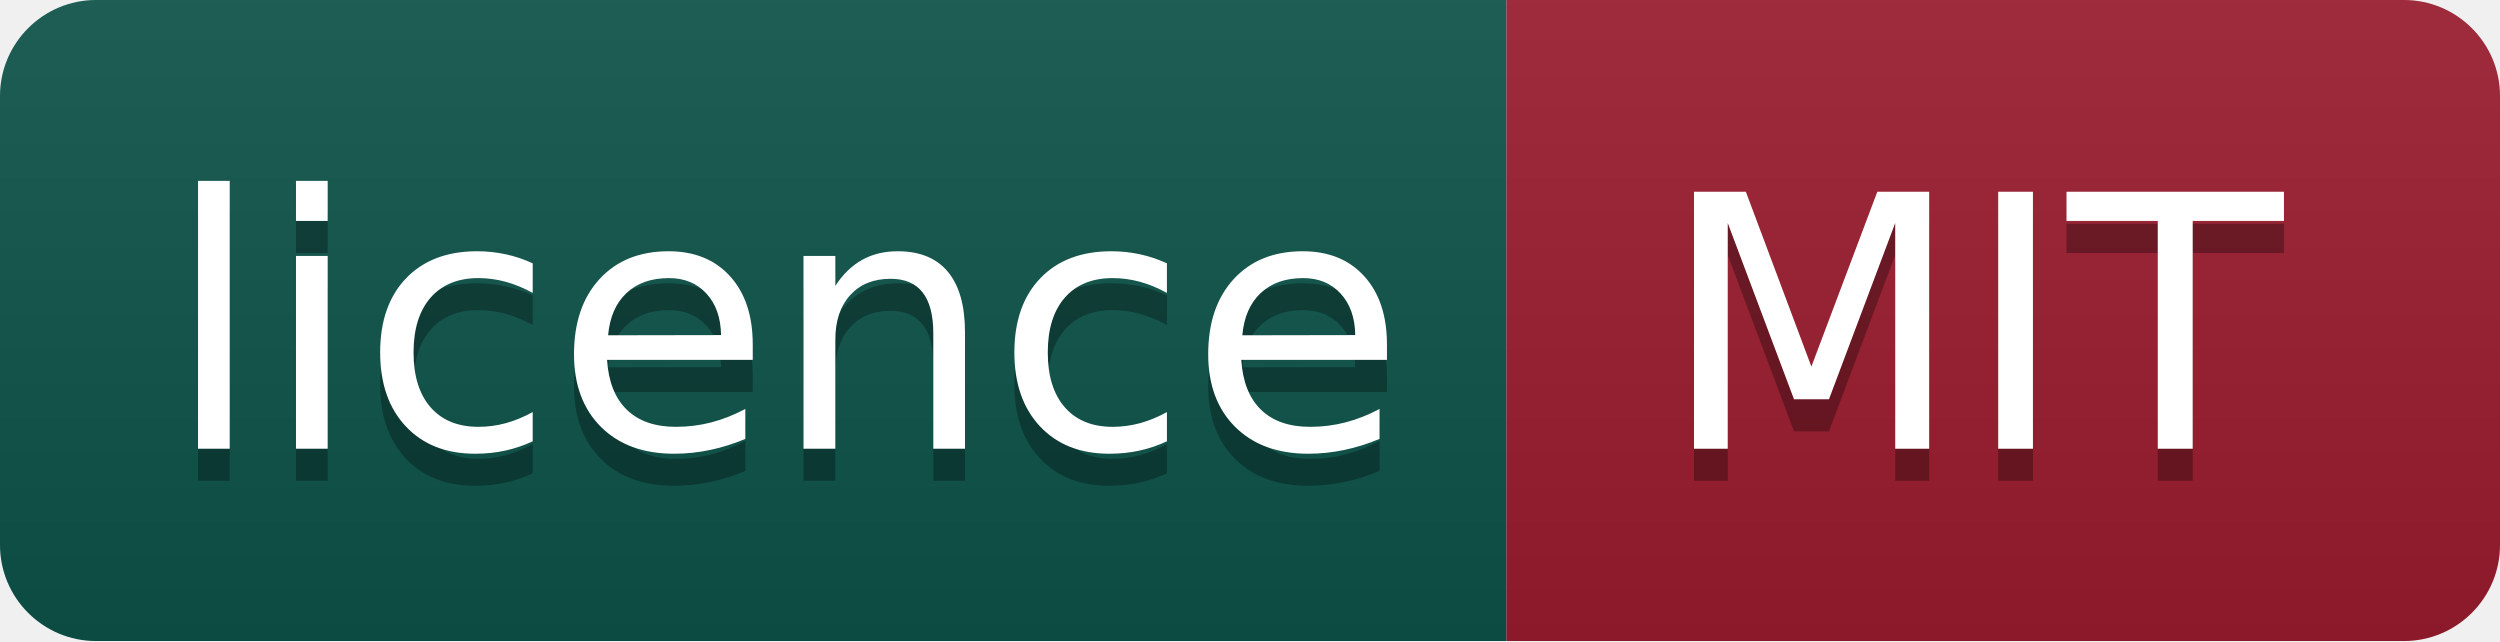
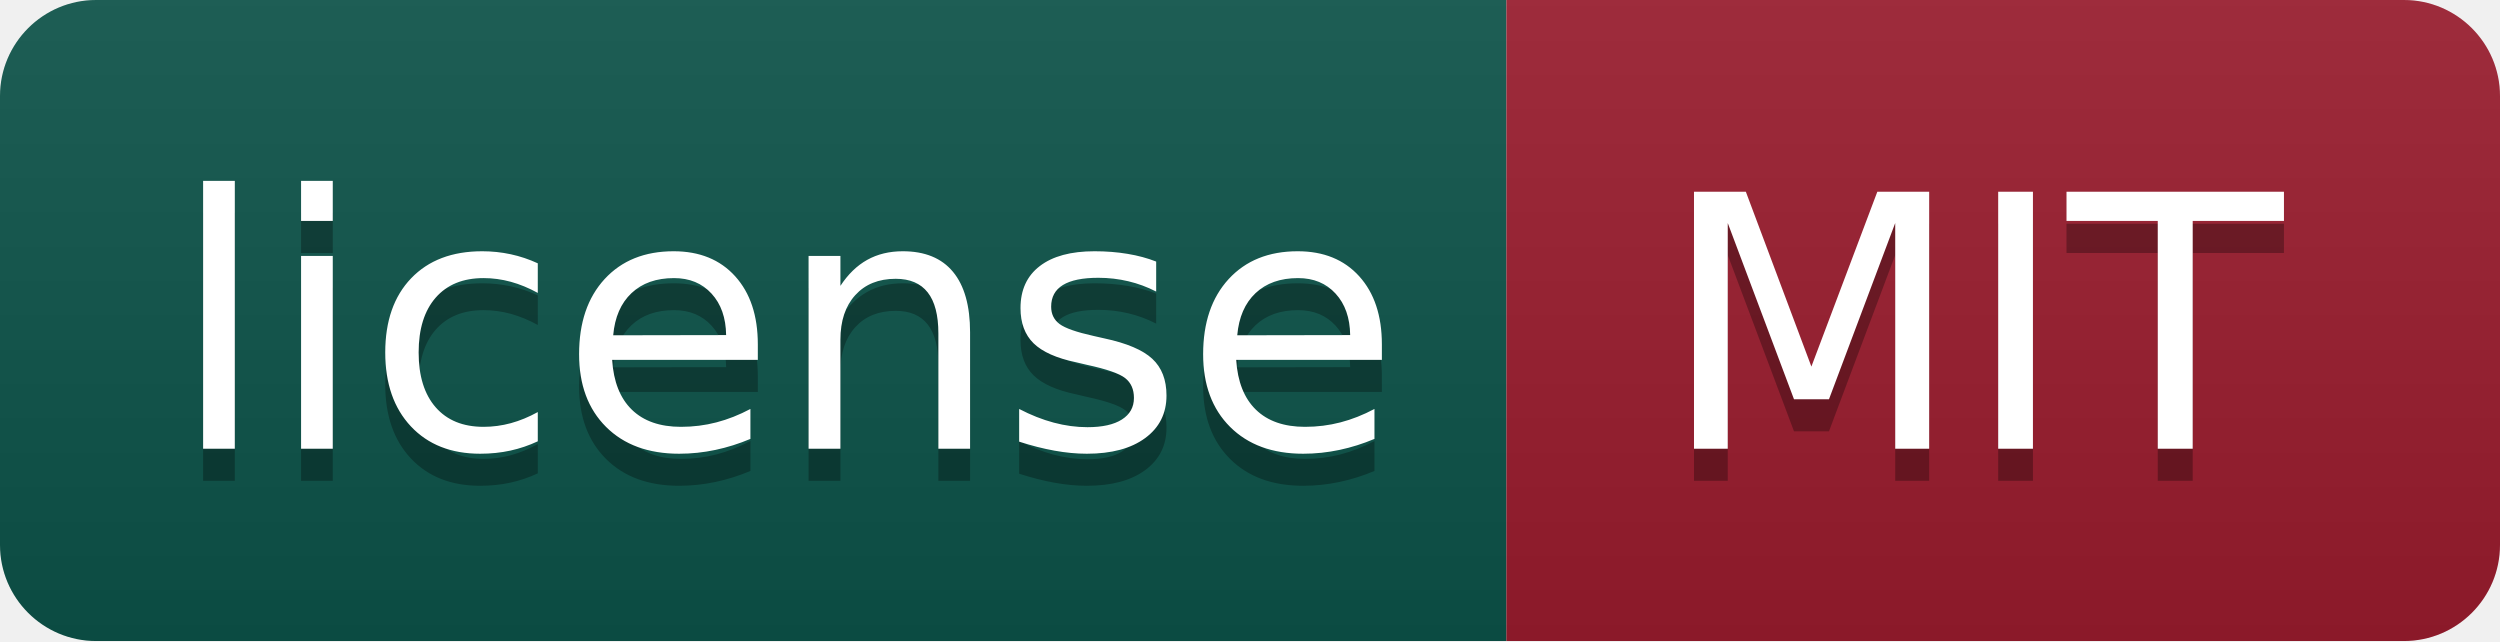
- <svg xmlns="http://www.w3.org/2000/svg" width="78" height="20" role="img" aria-label="licence: MIT">
+ <svg xmlns="http://www.w3.org/2000/svg" width="78" height="20" role="img" aria-label="license: MIT">
  <linearGradient id="s" x2="0" y2="100%">
    <stop offset="0" stop-color="#bbb" stop-opacity=".1" />
    <stop offset="1" stop-opacity=".1" />
  </linearGradient>
  <clipPath id="r">
    <rect width="78" height="20" rx="3" fill="#fff" />
  </clipPath>
  <g clip-path="url(#r)">
    <rect width="47" height="20" fill="#0c5449" />
    <rect x="47" width="31" height="20" fill="#9b1c2e" />
    <rect width="78" height="20" fill="url(#s)" />
  </g>
  <g fill="#fff" text-anchor="middle" font-family="Verdana,Geneva,DejaVu Sans,sans-serif" text-rendering="geometricPrecision" font-size="110">
-     <text aria-hidden="true" x="245" y="150" fill="#010101" fill-opacity=".3" transform="scale(.1)" textLength="370">licence</text>
-     <text x="245" y="140" transform="scale(.1)" fill="#fff" textLength="370">licence</text>
+     <text aria-hidden="true" x="245" y="150" fill="#010101" fill-opacity=".3" transform="scale(.1)" textLength="370">license</text>
+     <text x="245" y="140" transform="scale(.1)" fill="#fff" textLength="370">license</text>
    <text aria-hidden="true" x="615" y="150" fill="#010101" fill-opacity=".3" transform="scale(.1)" textLength="210">MIT</text>
    <text x="615" y="140" transform="scale(.1)" fill="#fff" textLength="210">MIT</text>
  </g>
</svg>
